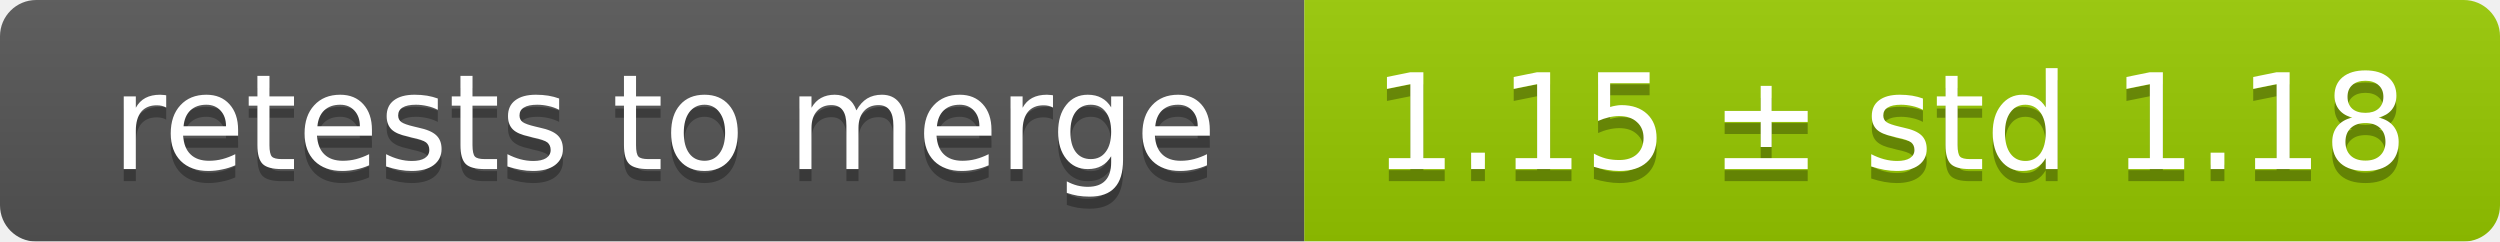
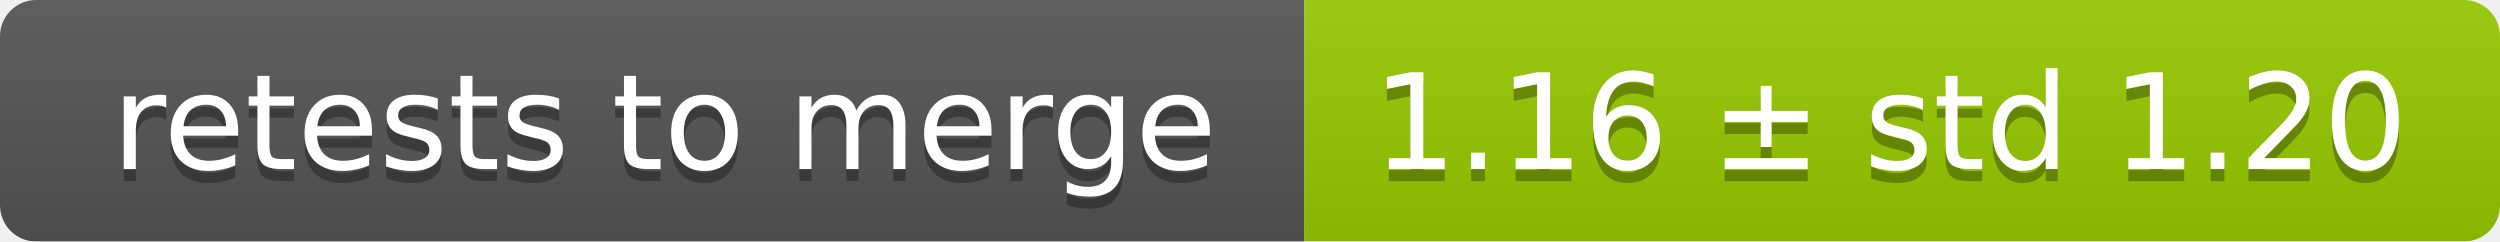
<svg xmlns="http://www.w3.org/2000/svg" width="207" height="20">
  <linearGradient id="smooth" x2="0" y2="100%">
    <stop offset="0" stop-color="#bbb" stop-opacity=".1" />
    <stop offset="1" stop-opacity=".1" />
  </linearGradient>
  <mask id="round">
    <rect width="207" height="20" rx="3" fill="#fff" />
  </mask>
  <g mask="url(#round)">
    <rect width="108" height="20" fill="#555" />
    <rect x="108" width="99" height="20" fill="#97ca00" />
    <rect width="207" height="20" fill="url(#smooth)" />
  </g>
  <g fill="#fff" text-anchor="middle" font-family="DejaVu Sans,Verdana,Geneva,sans-serif" font-size="11">
    <text x="55" y="15" fill="#010101" fill-opacity=".3">retests to merge</text>
    <text x="55" y="14">retests to merge</text>
-     <text x="156.5" y="15" fill="#010101" fill-opacity=".3">1.15 ± std 1.18</text>
-     <text x="156.5" y="14">1.15 ± std 1.18</text>
+     <text x="156.5" y="15" fill="#010101" fill-opacity=".3">1.16 ± std 1.20</text>
+     <text x="156.5" y="14">1.16 ± std 1.20</text>
  </g>
</svg>
